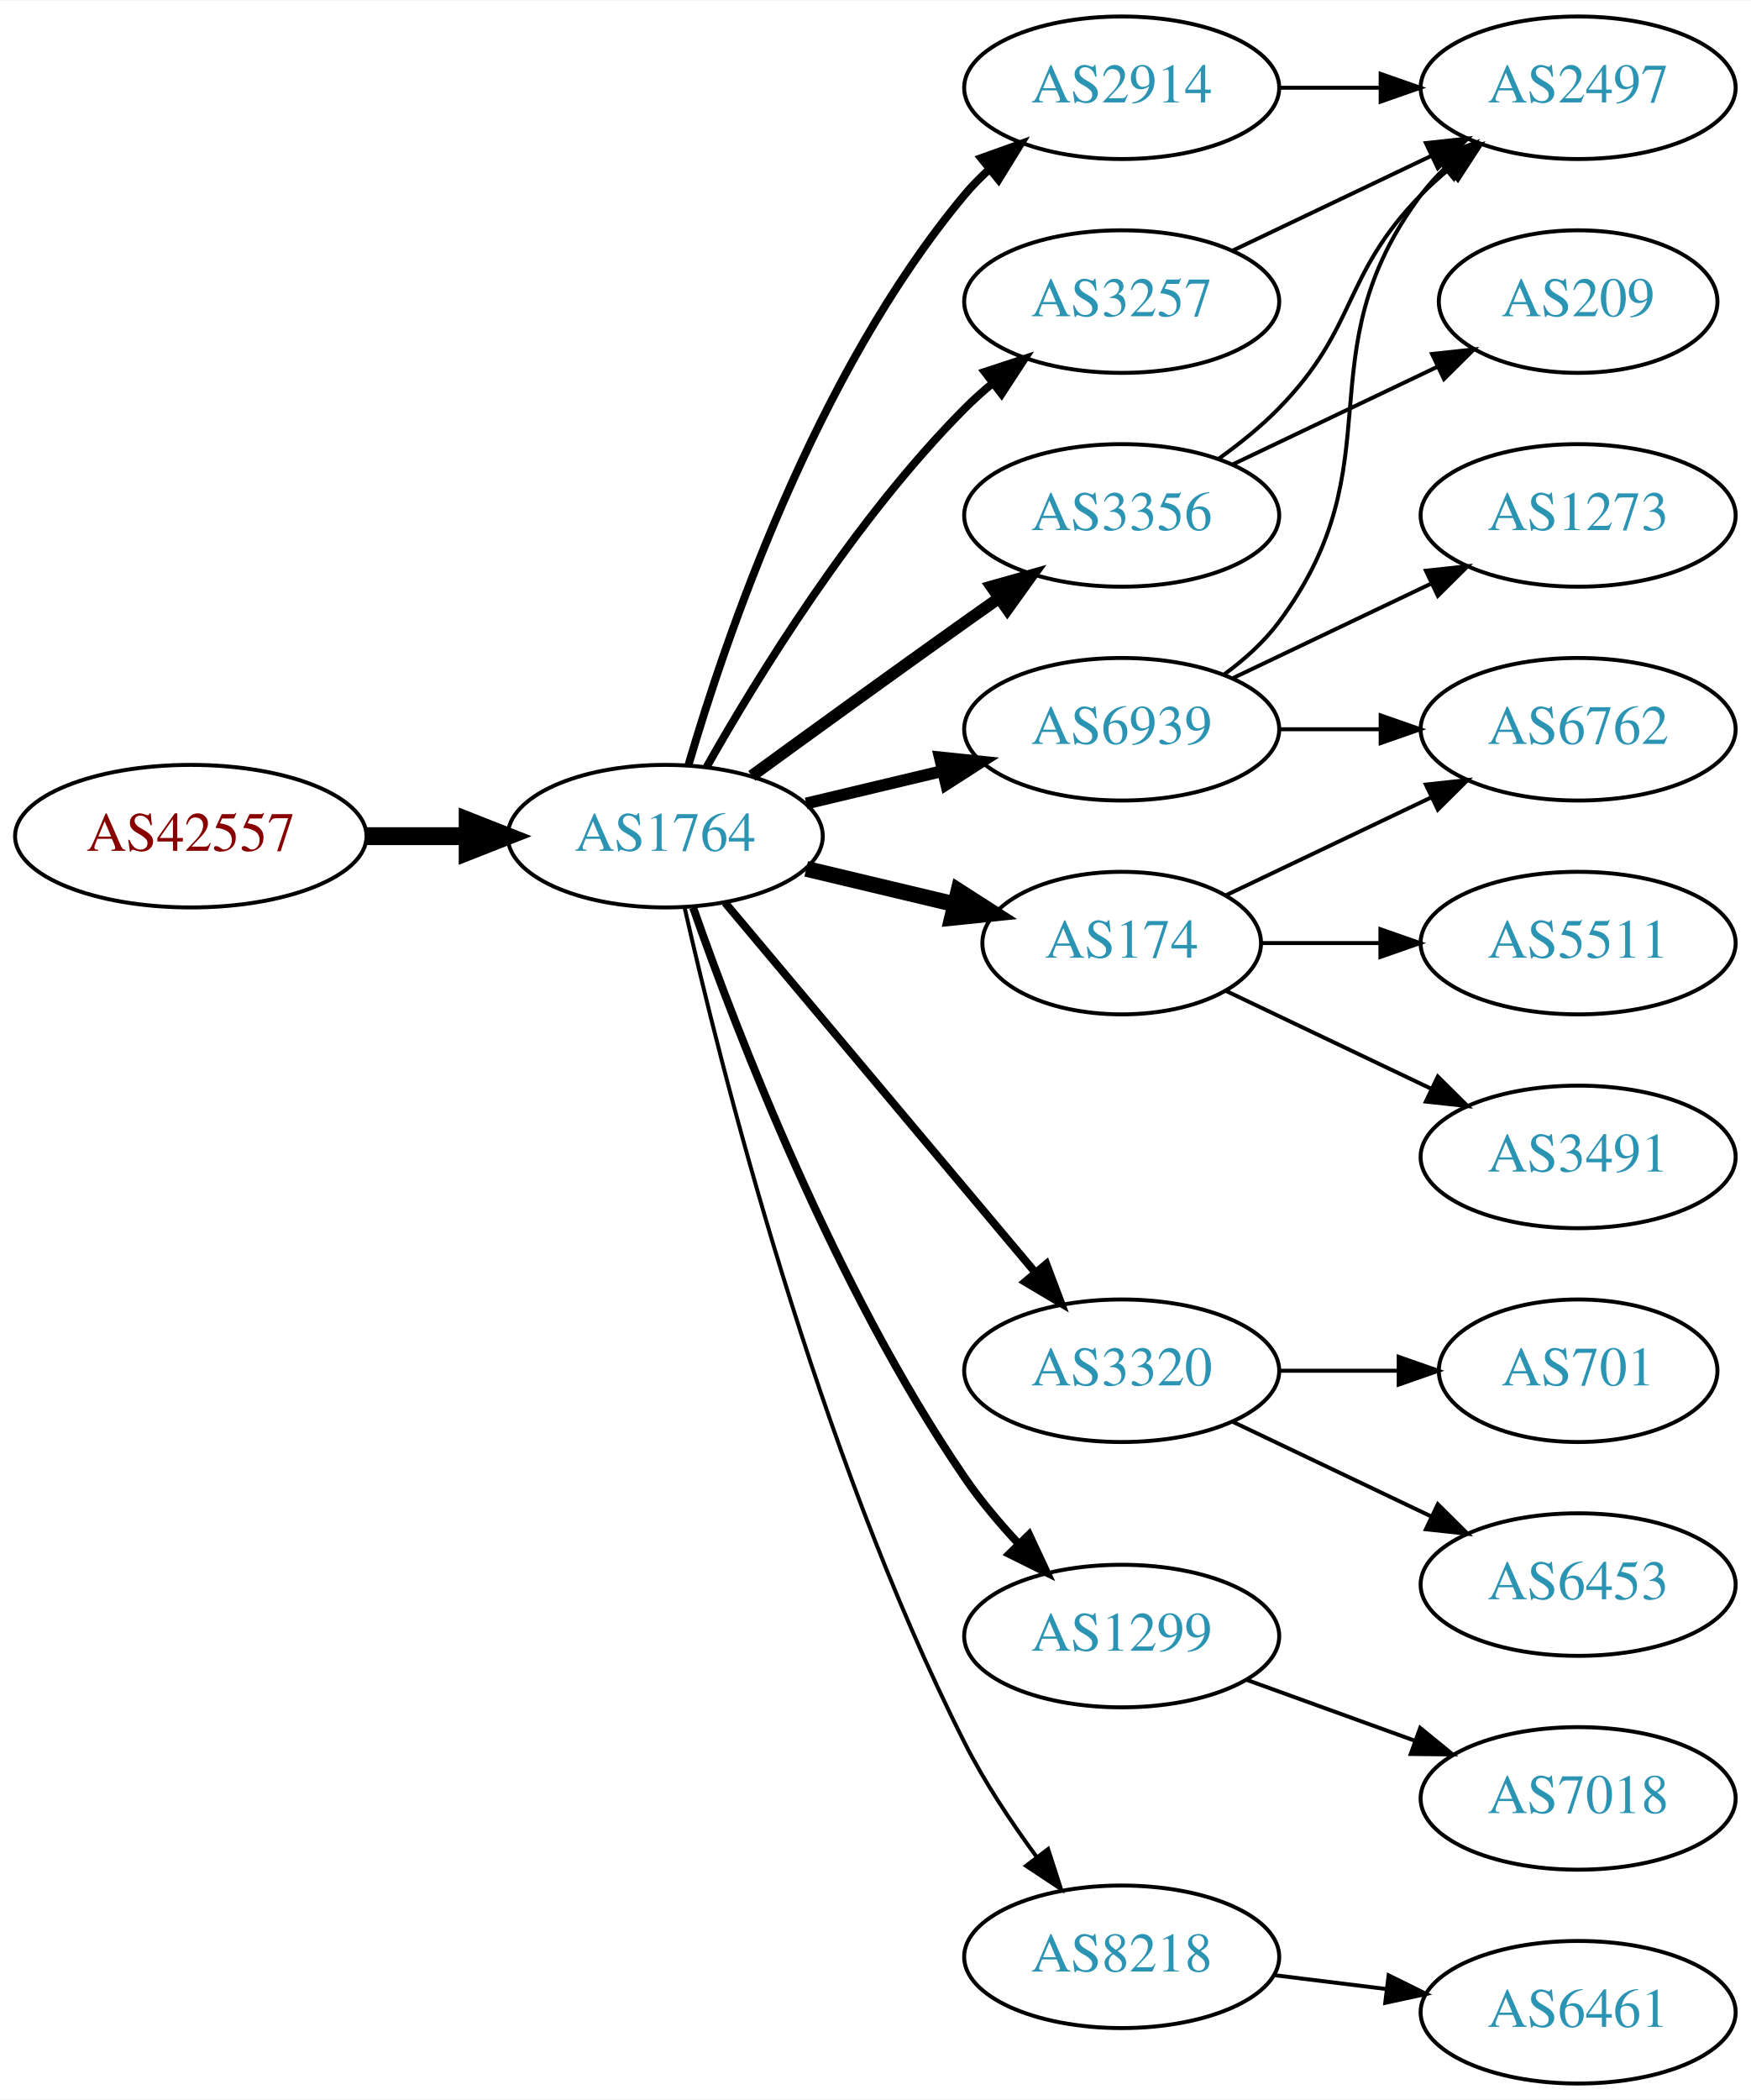
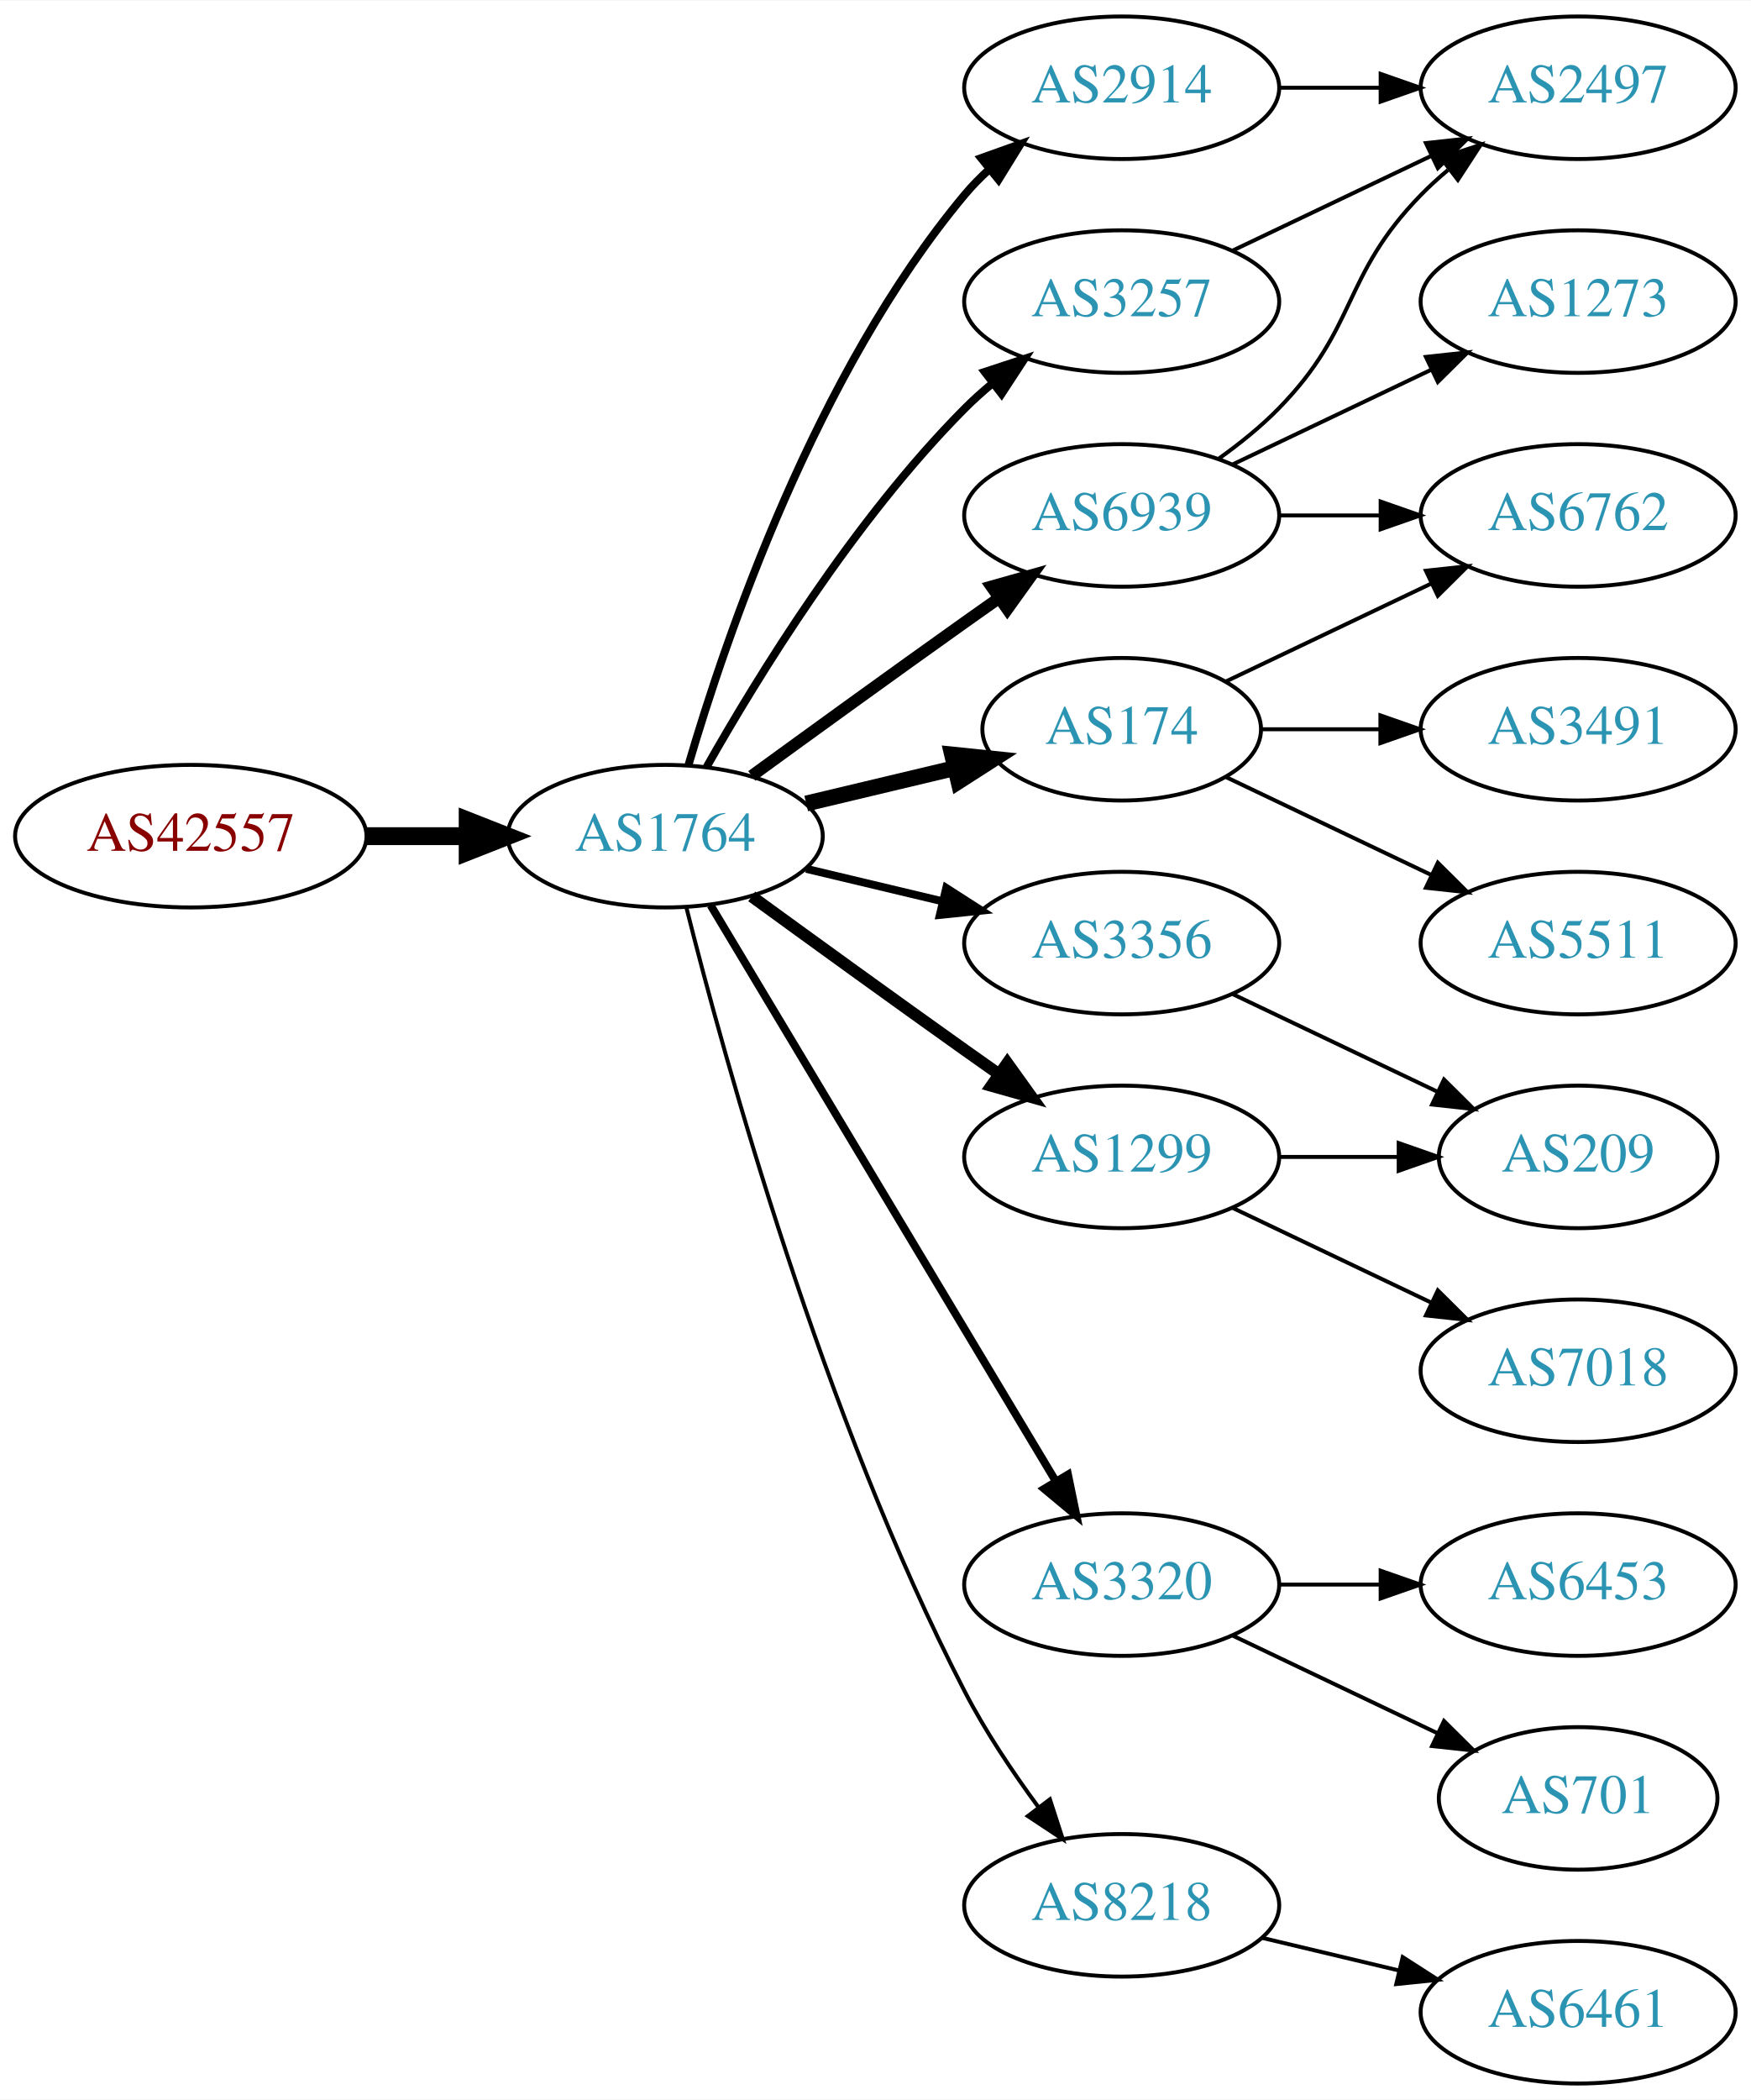
<svg xmlns="http://www.w3.org/2000/svg" xmlns:xlink="http://www.w3.org/1999/xlink" width="442pt" height="530pt" viewBox="0.00 0.00 442.27 530.00">
  <g id="graph0" class="graph" transform="scale(1 1) rotate(0) translate(4 526)">
    <polygon fill="white" stroke="none" points="-4,4 -4,-526 438.271,-526 438.271,4 -4,4" />
    <g id="node1" class="node">
      <g id="a_node1">
        <a xlink:href="/asn/42557" xlink:title="AS42557 ~ Xidras GmbH [AT]">
          <ellipse fill="#ffffff" stroke="black" cx="44.196" cy="-315" rx="44.393" ry="18" />
          <text text-anchor="middle" x="44.196" y="-311.3" font-family="Times,serif" font-size="14.00" fill="#880000">AS42557</text>
        </a>
      </g>
    </g>
    <g id="node2" class="node">
      <g id="a_node2">
        <a xlink:href="/asn/1764" xlink:title="AS1764 ~ NEXTLAYER-AS [AT]">
          <ellipse fill="#ffffff" stroke="black" cx="164.039" cy="-315" rx="39.794" ry="18" />
          <text text-anchor="middle" x="164.039" y="-311.3" font-family="Times,serif" font-size="14.00" fill="#2c94b3">AS1764</text>
        </a>
      </g>
    </g>
    <g id="edge1" class="edge">
      <path fill="none" stroke="black" stroke-width="4.5" d="M88.407,-315C96.72,-315 105.482,-315 113.965,-315" />
      <polygon fill="black" stroke="black" stroke-width="4.5" points="114.123,-318.938 124.123,-315 114.123,-311.063 114.123,-318.938" />
    </g>
    <g id="node3" class="node">
      <g id="a_node3">
-         <a xlink:href="/asn/6939" xlink:title="AS6939 ~ Hurricane Electric LLC [US]">
-           <ellipse fill="#ffffff" stroke="black" cx="279.332" cy="-342" rx="39.794" ry="18" />
-           <text text-anchor="middle" x="279.332" y="-338.3" font-family="Times,serif" font-size="14.00" fill="#2c94b3">AS6939</text>
+         <a xlink:href="/asn/2914" xlink:title="AS2914 ~ NTT America, Inc. [US]">
+           <ellipse fill="#ffffff" stroke="black" cx="279.332" cy="-504" rx="39.794" ry="18" />
+           <text text-anchor="middle" x="279.332" y="-500.3" font-family="Times,serif" font-size="14.00" fill="#2c94b3">AS2914</text>
        </a>
      </g>
    </g>
    <g id="edge2" class="edge">
-       <path fill="none" stroke="black" stroke-width="3" d="M199.646,-323.248C210.517,-325.838 222.671,-328.735 234.114,-331.462" />
-       <polygon fill="black" stroke="black" stroke-width="3" points="233.397,-334.889 243.936,-333.803 235.02,-328.08 233.397,-334.889" />
+       <path fill="none" stroke="black" stroke-width="2" d="M169.913,-333.002C179.227,-364.844 202.043,-431.981 239.685,-477 241.555,-479.237 243.654,-481.374 245.88,-483.396" />
+       <polygon fill="black" stroke="black" stroke-width="2" points="243.823,-486.234 253.799,-489.804 248.227,-480.793 243.823,-486.234" />
    </g>
    <g id="node4" class="node">
      <g id="a_node4">
        <a xlink:href="/asn/174" xlink:title="AS174 ~ Cogent Communications [US]">
-           <ellipse fill="#ffffff" stroke="black" cx="279.332" cy="-288" rx="35.194" ry="18" />
-           <text text-anchor="middle" x="279.332" y="-284.3" font-family="Times,serif" font-size="14.00" fill="#2c94b3">AS174</text>
+           <ellipse fill="#ffffff" stroke="black" cx="279.332" cy="-342" rx="35.194" ry="18" />
+           <text text-anchor="middle" x="279.332" y="-338.3" font-family="Times,serif" font-size="14.00" fill="#2c94b3">AS174</text>
        </a>
      </g>
    </g>
    <g id="edge3" class="edge">
-       <path fill="none" stroke="black" stroke-width="4" d="M199.646,-306.752C211.44,-303.942 224.745,-300.771 237.013,-297.847" />
-       <polygon fill="black" stroke="black" stroke-width="4" points="238.101,-301.186 247.018,-295.463 236.479,-294.376 238.101,-301.186" />
+       <path fill="none" stroke="black" stroke-width="4" d="M199.646,-323.248C211.44,-326.058 224.745,-329.229 237.013,-332.153" />
+       <polygon fill="black" stroke="black" stroke-width="4" points="236.479,-335.624 247.018,-334.537 238.101,-328.814 236.479,-335.624" />
    </g>
    <g id="node5" class="node">
      <g id="a_node5">
-         <a xlink:href="/asn/3356" xlink:title="AS3356 ~ Level 3 Parent, LLC [US]">
+         <a xlink:href="/asn/1299" xlink:title="AS1299 ~ Telia Carrier [EU]">
+           <ellipse fill="#ffffff" stroke="black" cx="279.332" cy="-234" rx="39.794" ry="18" />
+           <text text-anchor="middle" x="279.332" y="-230.3" font-family="Times,serif" font-size="14.00" fill="#2c94b3">AS1299</text>
+         </a>
+       </g>
+     </g>
+     <g id="edge4" class="edge">
+       <path fill="none" stroke="black" stroke-width="3" d="M185.887,-299.778C200.821,-288.909 221.435,-273.975 239.685,-261 242.506,-258.995 245.449,-256.915 248.397,-254.841" />
+       <polygon fill="black" stroke="black" stroke-width="3" points="250.443,-257.681 256.621,-249.074 246.424,-251.95 250.443,-257.681" />
+     </g>
+     <g id="node6" class="node">
+       <g id="a_node6">
+         <a xlink:href="/asn/6939" xlink:title="AS6939 ~ Hurricane Electric LLC [US]">
          <ellipse fill="#ffffff" stroke="black" cx="279.332" cy="-396" rx="39.794" ry="18" />
-           <text text-anchor="middle" x="279.332" y="-392.3" font-family="Times,serif" font-size="14.00" fill="#2c94b3">AS3356</text>
-         </a>
-       </g>
-     </g>
-     <g id="edge4" class="edge">
+           <text text-anchor="middle" x="279.332" y="-392.3" font-family="Times,serif" font-size="14.00" fill="#2c94b3">AS6939</text>
+         </a>
+       </g>
+     </g>
+     <g id="edge5" class="edge">
      <path fill="none" stroke="black" stroke-width="3" d="M185.887,-330.222C200.821,-341.091 221.435,-356.025 239.685,-369 242.506,-371.005 245.449,-373.085 248.397,-375.159" />
      <polygon fill="black" stroke="black" stroke-width="3" points="246.424,-378.05 256.621,-380.926 250.443,-372.319 246.424,-378.05" />
    </g>
-     <g id="node6" class="node">
-       <g id="a_node6">
-         <a xlink:href="/asn/3320" xlink:title="AS3320 ~ DTAG [DE]">
-           <ellipse fill="#ffffff" stroke="black" cx="279.332" cy="-180" rx="39.794" ry="18" />
-           <text text-anchor="middle" x="279.332" y="-176.3" font-family="Times,serif" font-size="14.00" fill="#2c94b3">AS3320</text>
-         </a>
-       </g>
-     </g>
-     <g id="edge5" class="edge">
-       <path fill="none" stroke="black" stroke-width="2" d="M179.158,-298.175C198.833,-274.731 234.637,-232.066 257.415,-204.924" />
-       <polygon fill="black" stroke="black" stroke-width="2" points="260.287,-206.947 264.034,-197.037 254.925,-202.447 260.287,-206.947" />
-     </g>
    <g id="node7" class="node">
      <g id="a_node7">
+         <a xlink:href="/asn/3356" xlink:title="AS3356 ~ Level 3 Parent, LLC [US]">
+           <ellipse fill="#ffffff" stroke="black" cx="279.332" cy="-288" rx="39.794" ry="18" />
+           <text text-anchor="middle" x="279.332" y="-284.3" font-family="Times,serif" font-size="14.00" fill="#2c94b3">AS3356</text>
+         </a>
+       </g>
+     </g>
+     <g id="edge6" class="edge">
+       <path fill="none" stroke="black" stroke-width="2" d="M199.646,-306.752C210.517,-304.162 222.671,-301.265 234.114,-298.538" />
+       <polygon fill="black" stroke="black" stroke-width="2" points="235.02,-301.92 243.936,-296.197 233.397,-295.111 235.02,-301.92" />
+     </g>
+     <g id="node8" class="node">
+       <g id="a_node8">
+         <a xlink:href="/asn/3320" xlink:title="AS3320 ~ DTAG [DE]">
+           <ellipse fill="#ffffff" stroke="black" cx="279.332" cy="-126" rx="39.794" ry="18" />
+           <text text-anchor="middle" x="279.332" y="-122.3" font-family="Times,serif" font-size="14.00" fill="#2c94b3">AS3320</text>
+         </a>
+       </g>
+     </g>
+     <g id="edge7" class="edge">
+       <path fill="none" stroke="black" stroke-width="2" d="M175.494,-297.558C195.475,-264.225 239.18,-191.314 262.666,-152.134" />
+       <polygon fill="black" stroke="black" stroke-width="2" points="265.762,-153.776 267.902,-143.4 259.758,-150.177 265.762,-153.776" />
+     </g>
+     <g id="node9" class="node">
+       <g id="a_node9">
        <a xlink:href="/asn/3257" xlink:title="AS3257 ~ GTT [DE]">
          <ellipse fill="#ffffff" stroke="black" cx="279.332" cy="-450" rx="39.794" ry="18" />
          <text text-anchor="middle" x="279.332" y="-446.3" font-family="Times,serif" font-size="14.00" fill="#2c94b3">AS3257</text>
        </a>
      </g>
    </g>
-     <g id="edge6" class="edge">
+     <g id="edge8" class="edge">
      <path fill="none" stroke="black" stroke-width="2" d="M174.498,-332.49C187.28,-355.096 211.712,-394.886 239.685,-423 241.796,-425.121 244.092,-427.188 246.477,-429.171" />
      <polygon fill="black" stroke="black" stroke-width="2" points="244.73,-432.242 254.793,-435.556 248.993,-426.69 244.73,-432.242" />
-     </g>
-     <g id="node8" class="node">
-       <g id="a_node8">
-         <a xlink:href="/asn/2914" xlink:title="AS2914 ~ NTT America, Inc. [US]">
-           <ellipse fill="#ffffff" stroke="black" cx="279.332" cy="-504" rx="39.794" ry="18" />
-           <text text-anchor="middle" x="279.332" y="-500.3" font-family="Times,serif" font-size="14.00" fill="#2c94b3">AS2914</text>
-         </a>
-       </g>
-     </g>
-     <g id="edge7" class="edge">
-       <path fill="none" stroke="black" stroke-width="2" d="M169.913,-333.002C179.227,-364.844 202.043,-431.981 239.685,-477 241.555,-479.237 243.654,-481.374 245.88,-483.396" />
-       <polygon fill="black" stroke="black" stroke-width="2" points="243.823,-486.234 253.799,-489.804 248.227,-480.793 243.823,-486.234" />
-     </g>
-     <g id="node9" class="node">
-       <g id="a_node9">
-         <a xlink:href="/asn/1299" xlink:title="AS1299 ~ Telia Carrier [EU]">
-           <ellipse fill="#ffffff" stroke="black" cx="279.332" cy="-113" rx="39.794" ry="18" />
-           <text text-anchor="middle" x="279.332" y="-109.3" font-family="Times,serif" font-size="14.00" fill="#2c94b3">AS1299</text>
-         </a>
-       </g>
-     </g>
-     <g id="edge8" class="edge">
-       <path fill="none" stroke="black" stroke-width="2" d="M171.083,-296.952C181.965,-265.894 206.813,-201.05 239.685,-153 243.641,-147.217 248.46,-141.499 253.334,-136.273" />
-       <polygon fill="black" stroke="black" stroke-width="2" points="255.936,-138.618 260.421,-129.019 250.929,-133.726 255.936,-138.618" />
    </g>
    <g id="node10" class="node">
      <g id="a_node10">
        <a xlink:href="/asn/8218" xlink:title="AS8218 ~ legacy Neotelecoms [FR]">
-           <ellipse fill="#ffffff" stroke="black" cx="279.332" cy="-32" rx="39.794" ry="18" />
-           <text text-anchor="middle" x="279.332" y="-28.3" font-family="Times,serif" font-size="14.00" fill="#2c94b3">AS8218</text>
+           <ellipse fill="#ffffff" stroke="black" cx="279.332" cy="-45" rx="39.794" ry="18" />
+           <text text-anchor="middle" x="279.332" y="-41.3" font-family="Times,serif" font-size="14.00" fill="#2c94b3">AS8218</text>
        </a>
      </g>
    </g>
    <g id="edge9" class="edge">
-       <path fill="none" stroke="black" d="M168.908,-297.042C177.858,-257.445 202.137,-160.261 239.685,-86 244.679,-76.123 251.362,-66.06 257.765,-57.34" />
-       <polygon fill="black" stroke="black" points="260.744,-59.205 264.002,-49.123 255.168,-54.972 260.744,-59.205" />
-     </g>
-     <g id="node11" class="node">
-       <g id="a_node11">
+       <path fill="none" stroke="black" d="M169.388,-296.934C178.942,-258.918 203.803,-168.439 239.685,-99 244.899,-88.91 251.823,-78.589 258.369,-69.709" />
+       <polygon fill="black" stroke="black" points="261.198,-71.771 264.461,-61.691 255.625,-67.536 261.198,-71.771" />
+     </g>
+     <g id="node16" class="node">
+       <g id="a_node16">
        <a xlink:href="/asn/2497" xlink:title="AS2497 ~ Internet Initiative Japan Inc. [JP]">
          <ellipse fill="#ffffff" stroke="black" cx="394.625" cy="-504" rx="39.794" ry="18" />
          <text text-anchor="middle" x="394.625" y="-500.3" font-family="Times,serif" font-size="14.00" fill="#2c94b3">AS2497</text>
        </a>
      </g>
    </g>
+     <g id="edge23" class="edge">
+       <path fill="none" stroke="black" d="M319.004,-504C327.207,-504 335.971,-504 344.503,-504" />
+       <polygon fill="black" stroke="black" points="344.742,-507.5 354.742,-504 344.742,-500.5 344.742,-507.5" />
+     </g>
+     <g id="node11" class="node">
+       <g id="a_node11">
+         <a xlink:href="/asn/6762" xlink:title="AS6762 ~ TELECOM ITALIA SPARKLE S.p.A. [IT]">
+           <ellipse fill="#ffffff" stroke="black" cx="394.625" cy="-396" rx="39.794" ry="18" />
+           <text text-anchor="middle" x="394.625" y="-392.3" font-family="Times,serif" font-size="14.00" fill="#2c94b3">AS6762</text>
+         </a>
+       </g>
+     </g>
    <g id="edge10" class="edge">
-       <path fill="none" stroke="black" d="M305.262,-355.882C310.338,-359.611 315.256,-364.016 318.978,-369 349.249,-409.542 324.707,-436.458 354.978,-477 356.723,-479.336 358.73,-481.545 360.893,-483.617" />
-       <polygon fill="black" stroke="black" points="358.771,-486.405 368.694,-490.118 363.253,-481.027 358.771,-486.405" />
+       <path fill="none" stroke="black" d="M305.757,-354.119C321.059,-361.413 340.783,-370.814 357.665,-378.86" />
+       <polygon fill="black" stroke="black" points="356.172,-382.026 366.705,-383.169 359.184,-375.707 356.172,-382.026" />
    </g>
    <g id="node12" class="node">
      <g id="a_node12">
-         <a xlink:href="/asn/1273" xlink:title="AS1273 ~ Vodafone Group PLC [EU]">
-           <ellipse fill="#ffffff" stroke="black" cx="394.625" cy="-396" rx="39.794" ry="18" />
-           <text text-anchor="middle" x="394.625" y="-392.3" font-family="Times,serif" font-size="14.00" fill="#2c94b3">AS1273</text>
+         <a xlink:href="/asn/3491" xlink:title="AS3491 ~ PCCW Global, Inc. [US]">
+           <ellipse fill="#ffffff" stroke="black" cx="394.625" cy="-342" rx="39.794" ry="18" />
+           <text text-anchor="middle" x="394.625" y="-338.3" font-family="Times,serif" font-size="14.00" fill="#2c94b3">AS3491</text>
        </a>
      </g>
    </g>
    <g id="edge11" class="edge">
-       <path fill="none" stroke="black" d="M307.468,-354.934C322.462,-362.081 341.283,-371.052 357.506,-378.785" />
-       <polygon fill="black" stroke="black" points="356.177,-382.028 366.71,-383.171 359.188,-375.709 356.177,-382.028" />
+       <path fill="none" stroke="black" d="M314.631,-342C324.008,-342 334.358,-342 344.393,-342" />
+       <polygon fill="black" stroke="black" points="344.681,-345.5 354.681,-342 344.681,-338.5 344.681,-345.5" />
    </g>
    <g id="node13" class="node">
      <g id="a_node13">
-         <a xlink:href="/asn/6762" xlink:title="AS6762 ~ TELECOM ITALIA SPARKLE S.p.A. [IT]">
-           <ellipse fill="#ffffff" stroke="black" cx="394.625" cy="-342" rx="39.794" ry="18" />
-           <text text-anchor="middle" x="394.625" y="-338.3" font-family="Times,serif" font-size="14.00" fill="#2c94b3">AS6762</text>
-         </a>
-       </g>
-     </g>
-     <g id="edge12" class="edge">
-       <path fill="none" stroke="black" d="M319.004,-342C327.207,-342 335.971,-342 344.503,-342" />
-       <polygon fill="black" stroke="black" points="344.742,-345.5 354.742,-342 344.742,-338.5 344.742,-345.5" />
-     </g>
-     <g id="edge17" class="edge">
-       <path fill="none" stroke="black" d="M305.757,-300.119C321.059,-307.413 340.783,-316.814 357.665,-324.86" />
-       <polygon fill="black" stroke="black" points="356.172,-328.026 366.705,-329.169 359.184,-321.707 356.172,-328.026" />
-     </g>
-     <g id="node15" class="node">
-       <g id="a_node15">
        <a xlink:href="/asn/5511" xlink:title="AS5511 ~ Orange S.A. [FR]">
          <ellipse fill="#ffffff" stroke="black" cx="394.625" cy="-288" rx="39.794" ry="18" />
          <text text-anchor="middle" x="394.625" y="-284.3" font-family="Times,serif" font-size="14.00" fill="#2c94b3">AS5511</text>
        </a>
      </g>
    </g>
-     <g id="edge15" class="edge">
-       <path fill="none" stroke="black" d="M314.631,-288C324.008,-288 334.358,-288 344.393,-288" />
-       <polygon fill="black" stroke="black" points="344.681,-291.5 354.681,-288 344.681,-284.5 344.681,-291.5" />
-     </g>
-     <g id="node16" class="node">
-       <g id="a_node16">
-         <a xlink:href="/asn/3491" xlink:title="AS3491 ~ PCCW Global, Inc. [US]">
-           <ellipse fill="#ffffff" stroke="black" cx="394.625" cy="-234" rx="39.794" ry="18" />
-           <text text-anchor="middle" x="394.625" y="-230.3" font-family="Times,serif" font-size="14.00" fill="#2c94b3">AS3491</text>
-         </a>
-       </g>
-     </g>
-     <g id="edge16" class="edge">
-       <path fill="none" stroke="black" d="M305.757,-275.881C321.059,-268.587 340.783,-259.186 357.665,-251.14" />
-       <polygon fill="black" stroke="black" points="359.184,-254.293 366.705,-246.831 356.172,-247.974 359.184,-254.293" />
-     </g>
-     <g id="edge14" class="edge">
-       <path fill="none" stroke="black" d="M303.926,-410.389C309.182,-414.148 314.513,-418.437 318.978,-423 339.151,-443.617 334.806,-456.383 354.978,-477 357.071,-479.139 359.354,-481.218 361.731,-483.21" />
-       <polygon fill="black" stroke="black" points="359.974,-486.275 370.031,-489.611 364.249,-480.732 359.974,-486.275" />
+     <g id="edge12" class="edge">
+       <path fill="none" stroke="black" d="M305.757,-329.881C321.059,-322.587 340.783,-313.186 357.665,-305.14" />
+       <polygon fill="black" stroke="black" points="359.184,-308.293 366.705,-300.831 356.172,-301.974 359.184,-308.293" />
    </g>
    <g id="node14" class="node">
      <g id="a_node14">
        <a xlink:href="/asn/209" xlink:title="AS209 ~ CenturyLink Communications, LLC [US]">
-           <ellipse fill="#ffffff" stroke="black" cx="394.625" cy="-450" rx="35.194" ry="18" />
-           <text text-anchor="middle" x="394.625" y="-446.3" font-family="Times,serif" font-size="14.00" fill="#2c94b3">AS209</text>
+           <ellipse fill="#ffffff" stroke="black" cx="394.625" cy="-234" rx="35.194" ry="18" />
+           <text text-anchor="middle" x="394.625" y="-230.3" font-family="Times,serif" font-size="14.00" fill="#2c94b3">AS209</text>
        </a>
      </g>
    </g>
    <g id="edge13" class="edge">
-       <path fill="none" stroke="black" d="M307.468,-408.934C322.9,-416.29 342.385,-425.577 358.92,-433.459" />
-       <polygon fill="black" stroke="black" points="357.729,-436.768 368.262,-437.911 360.741,-430.449 357.729,-436.768" />
+       <path fill="none" stroke="black" d="M319.004,-234C328.709,-234 339.2,-234 349.163,-234" />
+       <polygon fill="black" stroke="black" points="349.299,-237.5 359.299,-234 349.299,-230.5 349.299,-237.5" />
+     </g>
+     <g id="node15" class="node">
+       <g id="a_node15">
+         <a xlink:href="/asn/7018" xlink:title="AS7018 ~ AT&amp;T Services, Inc. [US]">
+           <ellipse fill="#ffffff" stroke="black" cx="394.625" cy="-180" rx="39.794" ry="18" />
+           <text text-anchor="middle" x="394.625" y="-176.3" font-family="Times,serif" font-size="14.00" fill="#2c94b3">AS7018</text>
+         </a>
+       </g>
+     </g>
+     <g id="edge14" class="edge">
+       <path fill="none" stroke="black" d="M307.468,-221.066C322.462,-213.919 341.283,-204.948 357.506,-197.215" />
+       <polygon fill="black" stroke="black" points="359.188,-200.291 366.71,-192.829 356.177,-193.972 359.188,-200.291" />
+     </g>
+     <g id="edge16" class="edge">
+       <path fill="none" stroke="black" d="M319.004,-396C327.207,-396 335.971,-396 344.503,-396" />
+       <polygon fill="black" stroke="black" points="344.742,-399.5 354.742,-396 344.742,-392.5 344.742,-399.5" />
+     </g>
+     <g id="edge15" class="edge">
+       <path fill="none" stroke="black" d="M303.926,-410.389C309.182,-414.148 314.513,-418.437 318.978,-423 339.151,-443.617 334.806,-456.383 354.978,-477 357.071,-479.139 359.354,-481.218 361.731,-483.21" />
+       <polygon fill="black" stroke="black" points="359.974,-486.275 370.031,-489.611 364.249,-480.732 359.974,-486.275" />
    </g>
    <g id="node17" class="node">
      <g id="a_node17">
-         <a xlink:href="/asn/701" xlink:title="AS701 ~ UUNET [US]">
-           <ellipse fill="#ffffff" stroke="black" cx="394.625" cy="-180" rx="35.194" ry="18" />
-           <text text-anchor="middle" x="394.625" y="-176.3" font-family="Times,serif" font-size="14.00" fill="#2c94b3">AS701</text>
-         </a>
-       </g>
-     </g>
-     <g id="edge18" class="edge">
-       <path fill="none" stroke="black" d="M319.004,-180C328.709,-180 339.2,-180 349.163,-180" />
-       <polygon fill="black" stroke="black" points="349.299,-183.5 359.299,-180 349.299,-176.5 349.299,-183.5" />
+         <a xlink:href="/asn/1273" xlink:title="AS1273 ~ Vodafone Group PLC [EU]">
+           <ellipse fill="#ffffff" stroke="black" cx="394.625" cy="-450" rx="39.794" ry="18" />
+           <text text-anchor="middle" x="394.625" y="-446.3" font-family="Times,serif" font-size="14.00" fill="#2c94b3">AS1273</text>
+         </a>
+       </g>
+     </g>
+     <g id="edge17" class="edge">
+       <path fill="none" stroke="black" d="M307.468,-408.934C322.462,-416.081 341.283,-425.052 357.506,-432.785" />
+       <polygon fill="black" stroke="black" points="356.177,-436.028 366.71,-437.171 359.188,-429.709 356.177,-436.028" />
+     </g>
+     <g id="edge21" class="edge">
+       <path fill="none" stroke="black" d="M307.468,-275.066C322.9,-267.71 342.385,-258.423 358.92,-250.541" />
+       <polygon fill="black" stroke="black" points="360.741,-253.551 368.262,-246.089 357.729,-247.232 360.741,-253.551" />
    </g>
    <g id="node18" class="node">
      <g id="a_node18">
        <a xlink:href="/asn/6453" xlink:title="AS6453 ~ TATA COMMUNICATIONS (AMERICA) INC [US]">
          <ellipse fill="#ffffff" stroke="black" cx="394.625" cy="-126" rx="39.794" ry="18" />
          <text text-anchor="middle" x="394.625" y="-122.3" font-family="Times,serif" font-size="14.00" fill="#2c94b3">AS6453</text>
        </a>
      </g>
    </g>
+     <g id="edge18" class="edge">
+       <path fill="none" stroke="black" d="M319.004,-126C327.207,-126 335.971,-126 344.503,-126" />
+       <polygon fill="black" stroke="black" points="344.742,-129.5 354.742,-126 344.742,-122.5 344.742,-129.5" />
+     </g>
+     <g id="node19" class="node">
+       <g id="a_node19">
+         <a xlink:href="/asn/701" xlink:title="AS701 ~ UUNET [US]">
+           <ellipse fill="#ffffff" stroke="black" cx="394.625" cy="-72" rx="35.194" ry="18" />
+           <text text-anchor="middle" x="394.625" y="-68.3" font-family="Times,serif" font-size="14.00" fill="#2c94b3">AS701</text>
+         </a>
+       </g>
+     </g>
    <g id="edge19" class="edge">
-       <path fill="none" stroke="black" d="M307.468,-167.066C322.462,-159.919 341.283,-150.948 357.506,-143.215" />
-       <polygon fill="black" stroke="black" points="359.188,-146.291 366.71,-138.829 356.177,-139.972 359.188,-146.291" />
-     </g>
-     <g id="edge20" class="edge">
+       <path fill="none" stroke="black" d="M307.468,-113.066C322.9,-105.71 342.385,-96.423 358.92,-88.541" />
+       <polygon fill="black" stroke="black" points="360.741,-91.551 368.262,-84.089 357.729,-85.232 360.741,-91.551" />
+     </g>
+     <g id="edge22" class="edge">
      <path fill="none" stroke="black" d="M307.468,-462.934C322.462,-470.081 341.283,-479.052 357.506,-486.785" />
      <polygon fill="black" stroke="black" points="356.177,-490.028 366.71,-491.171 359.188,-483.709 356.177,-490.028" />
-     </g>
-     <g id="edge21" class="edge">
-       <path fill="none" stroke="black" d="M319.004,-504C327.207,-504 335.971,-504 344.503,-504" />
-       <polygon fill="black" stroke="black" points="344.742,-507.5 354.742,-504 344.742,-500.5 344.742,-507.5" />
-     </g>
-     <g id="node19" class="node">
-       <g id="a_node19">
-         <a xlink:href="/asn/7018" xlink:title="AS7018 ~ AT&amp;T Services, Inc. [US]">
-           <ellipse fill="#ffffff" stroke="black" cx="394.625" cy="-72" rx="39.794" ry="18" />
-           <text text-anchor="middle" x="394.625" y="-68.3" font-family="Times,serif" font-size="14.00" fill="#2c94b3">AS7018</text>
-         </a>
-       </g>
-     </g>
-     <g id="edge22" class="edge">
-       <path fill="none" stroke="black" d="M310.99,-101.905C323.963,-97.21 339.256,-91.676 353.137,-86.652" />
-       <polygon fill="black" stroke="black" points="354.729,-89.798 362.941,-83.104 352.347,-83.216 354.729,-89.798" />
    </g>
    <g id="node20" class="node">
      <g id="a_node20">
        <a xlink:href="/asn/6461" xlink:title="AS6461 ~ Zayo Bandwidth [US]">
          <ellipse fill="#ffffff" stroke="black" cx="394.625" cy="-18" rx="39.794" ry="18" />
          <text text-anchor="middle" x="394.625" y="-14.3" font-family="Times,serif" font-size="14.00" fill="#2c94b3">AS6461</text>
        </a>
      </g>
    </g>
-     <g id="edge23" class="edge">
-       <path fill="none" stroke="black" d="M317.742,-27.377C326.83,-26.254 336.667,-25.038 346.152,-23.866" />
-       <polygon fill="black" stroke="black" points="346.758,-27.318 356.254,-22.618 345.9,-20.371 346.758,-27.318" />
+     <g id="edge20" class="edge">
+       <path fill="none" stroke="black" d="M314.939,-36.752C325.81,-34.162 337.964,-31.265 349.407,-28.538" />
+       <polygon fill="black" stroke="black" points="350.313,-31.92 359.229,-26.197 348.69,-25.111 350.313,-31.92" />
    </g>
  </g>
</svg>
